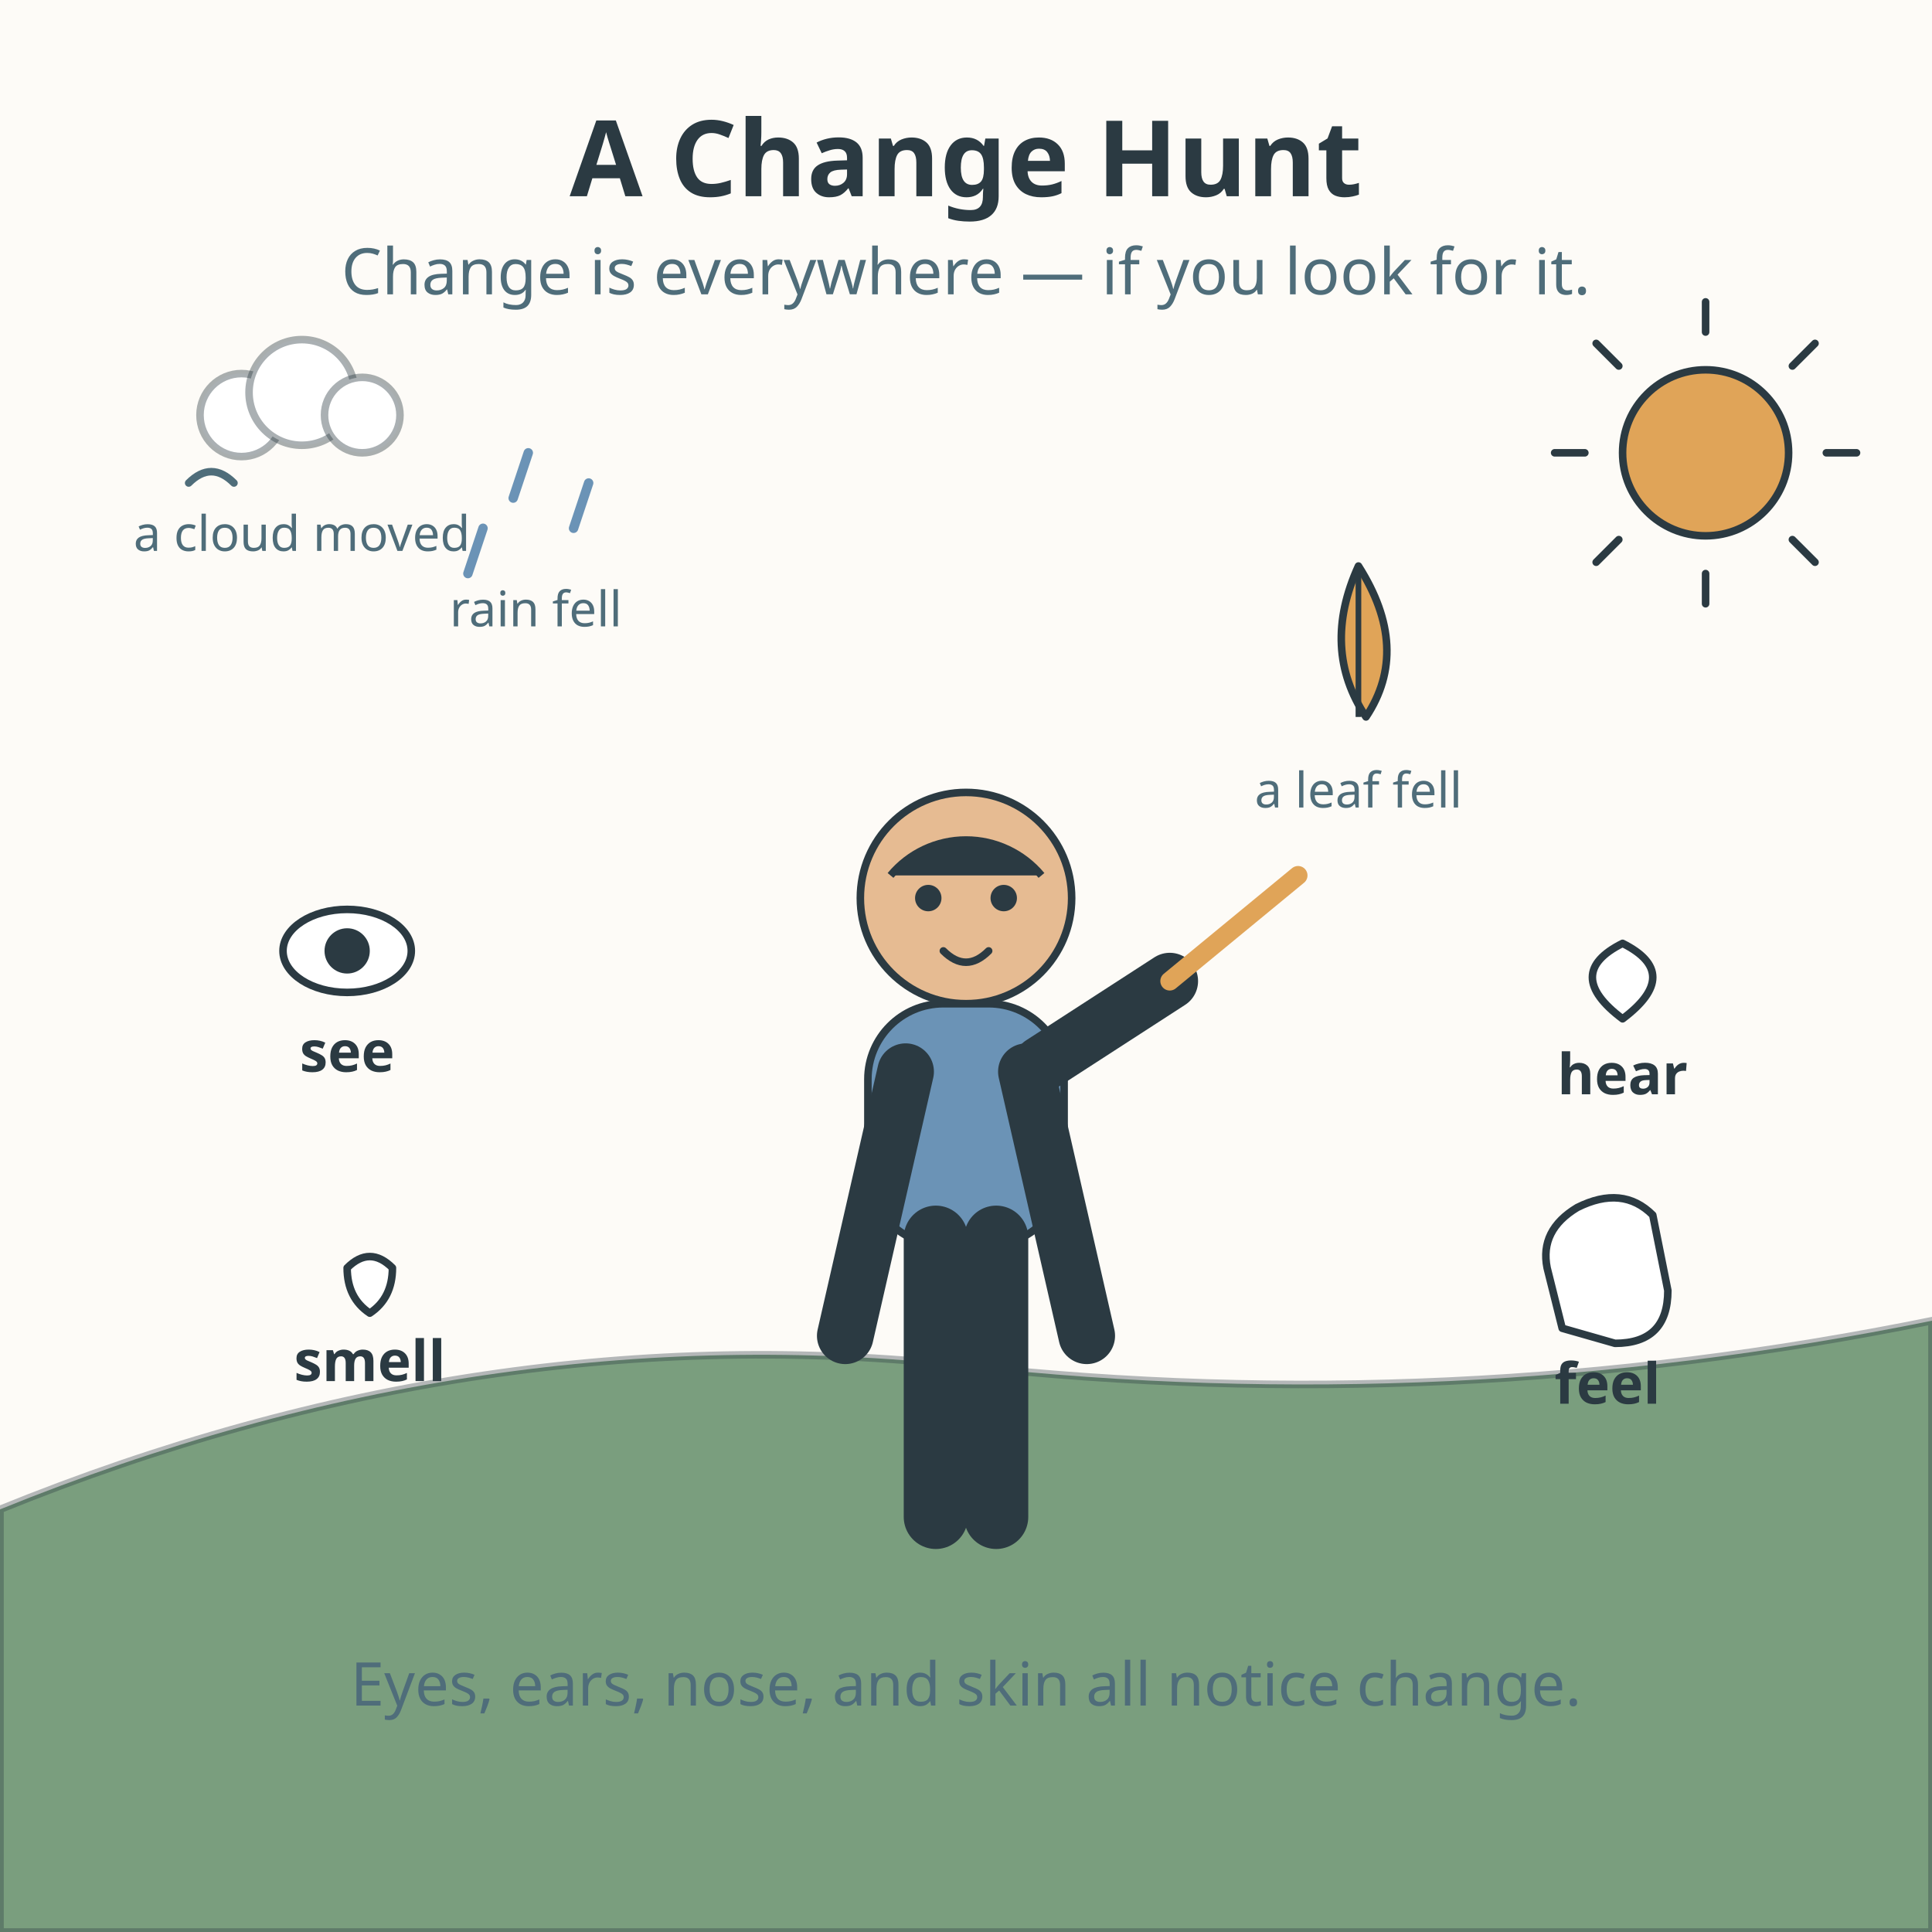
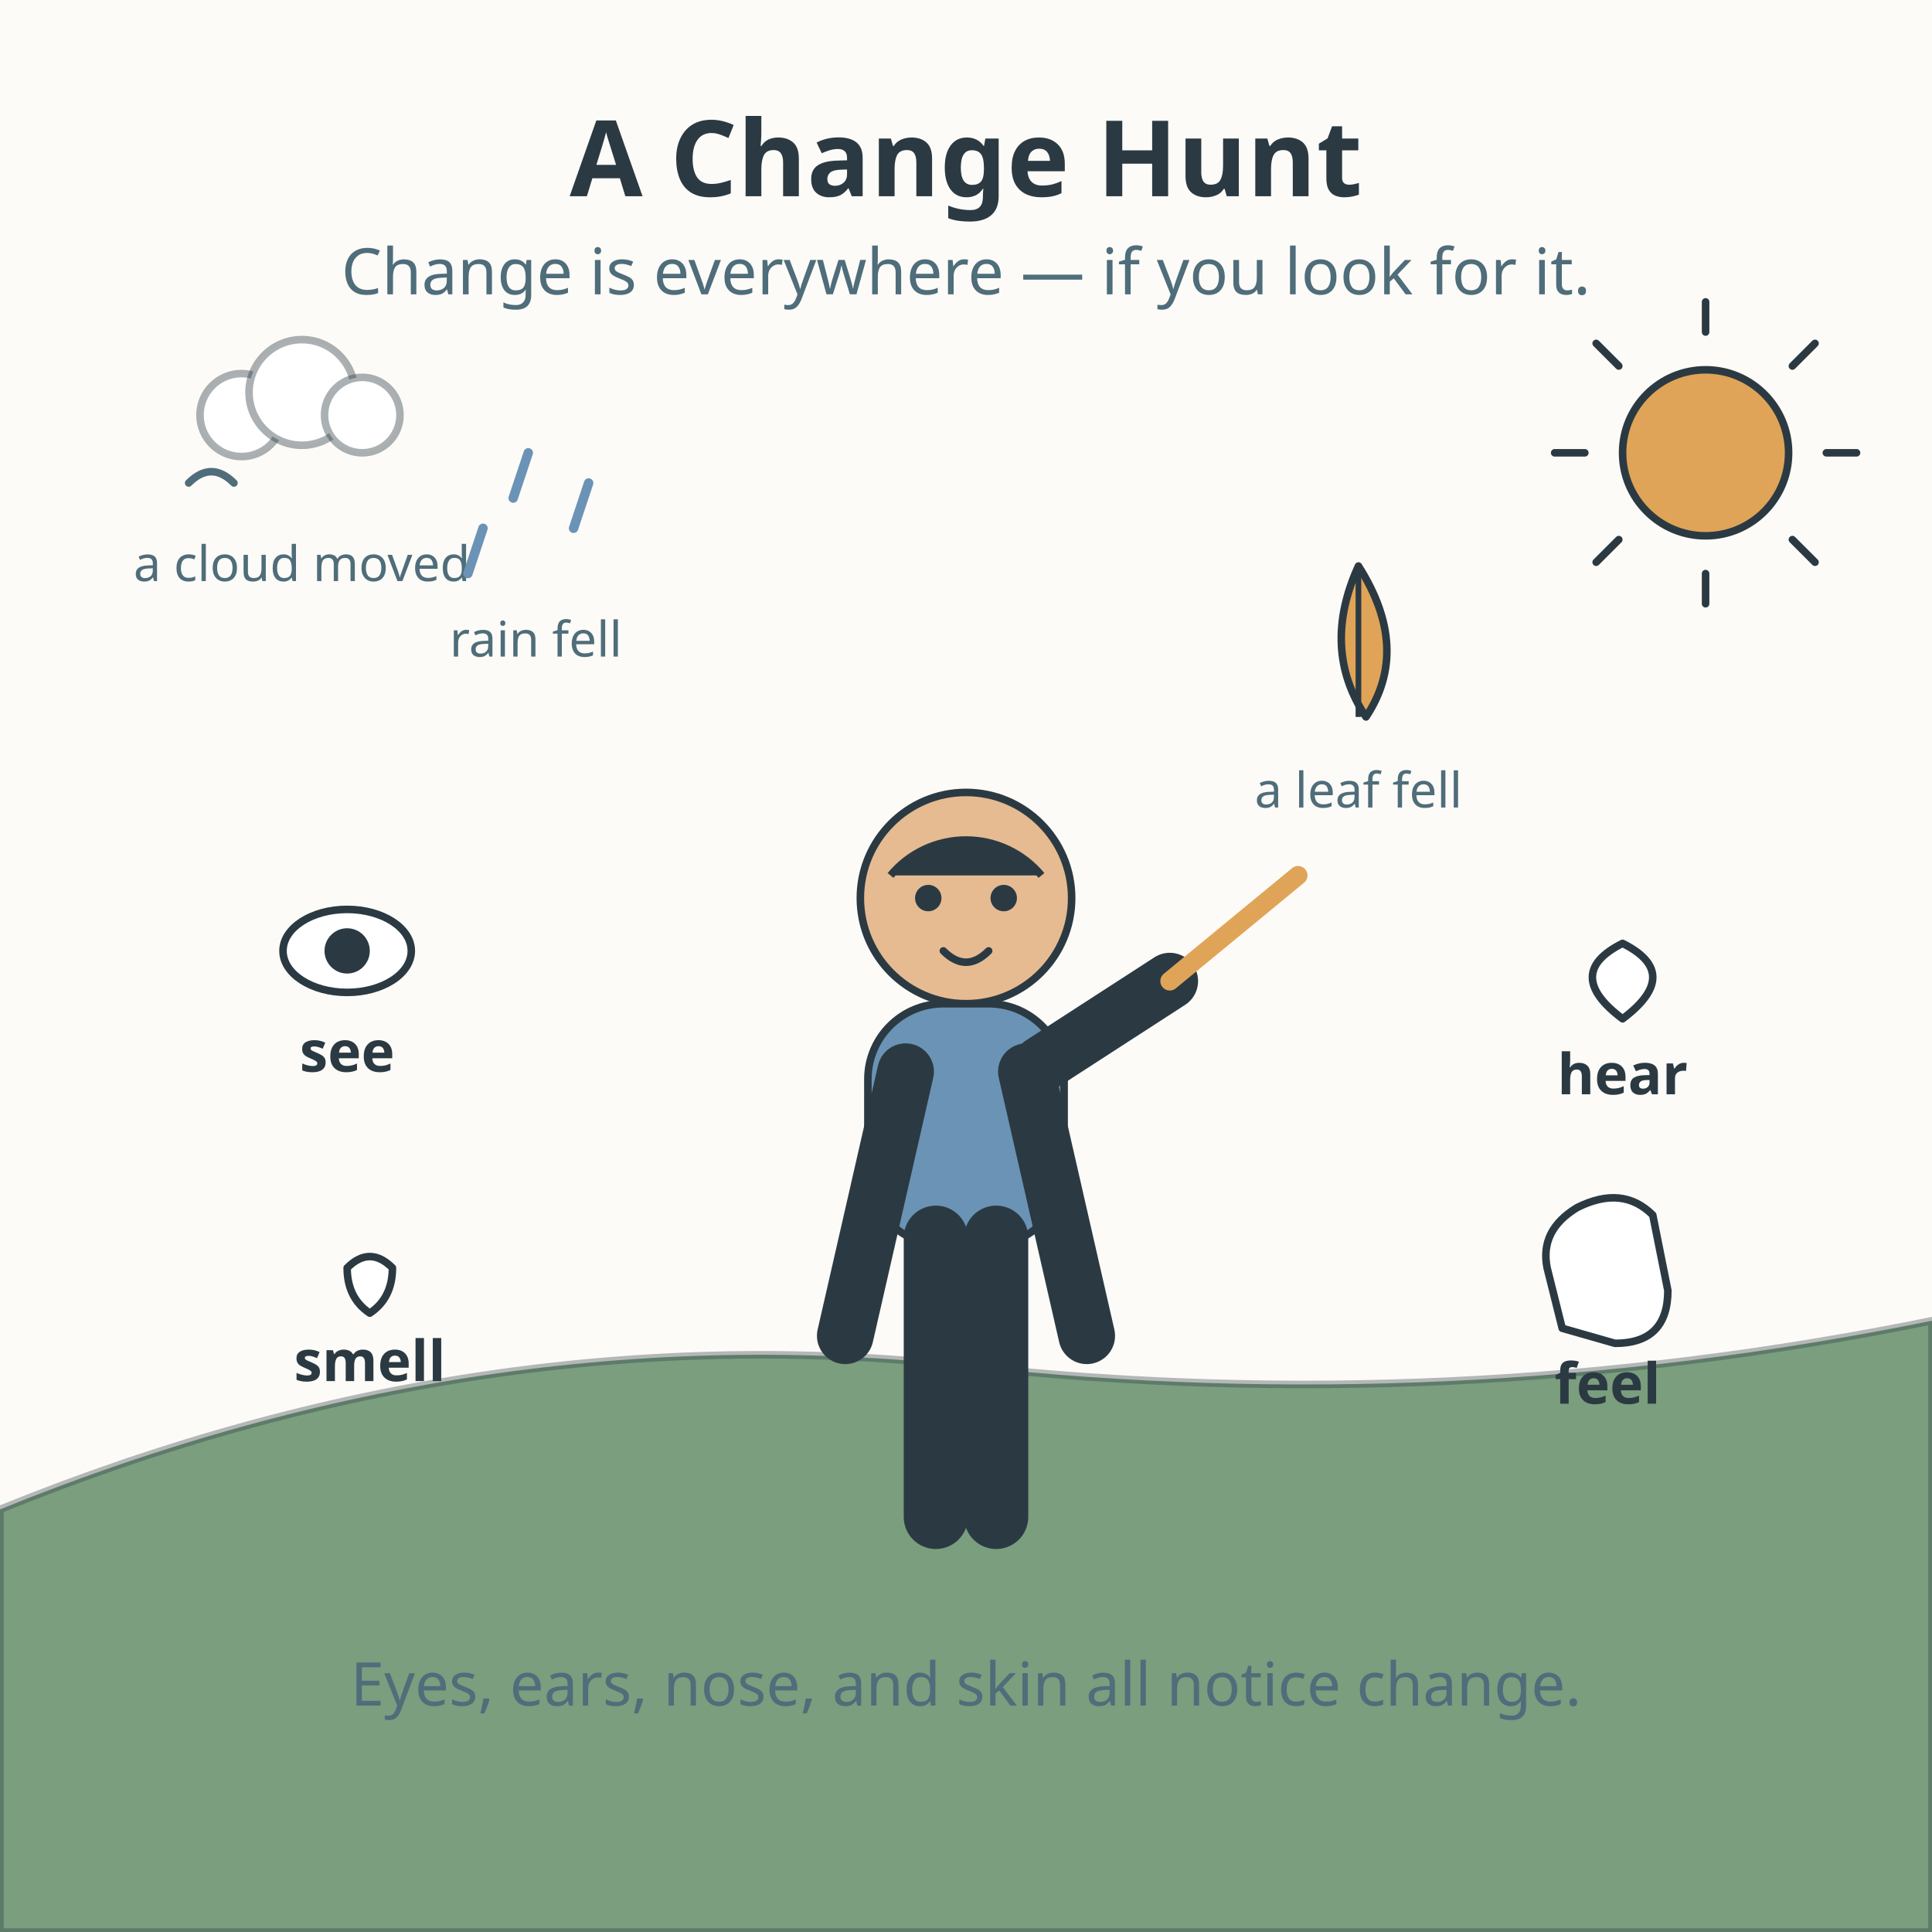
<svg xmlns="http://www.w3.org/2000/svg" viewBox="0 0 512 512" role="img" aria-labelledby="title-L-00-009-06-changes-all-around-me desc-L-00-009-06-changes-all-around-me">
  <rect width="512" height="512" fill="#fdfbf7" />
  <text x="256" y="52" text-anchor="middle" font-family="sans-serif" font-size="28" font-weight="bold" fill="#2b3a42">A Change Hunt</text>
  <text x="256" y="78" text-anchor="middle" font-family="sans-serif" font-size="17" fill="#4f6d7a">Change is everywhere — if you look for it.</text>
  <path d="M0 400 Q 128 348 256 362 Q 384 376 512 350 L512 512 L0 512 Z" fill="#7a9e7e" stroke="#2b3a42" stroke-width="2" stroke-opacity="0.35" />
  <circle cx="452" cy="120" r="22" fill="#e0a458" stroke="#2b3a42" stroke-width="2" />
  <g stroke="#2b3a42" stroke-width="2" stroke-linecap="round">
    <line x1="452" y1="88" x2="452" y2="80" />
    <line x1="452" y1="152" x2="452" y2="160" />
    <line x1="420" y1="120" x2="412" y2="120" />
    <line x1="484" y1="120" x2="492" y2="120" />
    <line x1="429" y1="97" x2="423" y2="91" />
    <line x1="475" y1="143" x2="481" y2="149" />
    <line x1="475" y1="97" x2="481" y2="91" />
    <line x1="429" y1="143" x2="423" y2="149" />
  </g>
  <g fill="#ffffff" stroke="#2b3a42" stroke-width="2" stroke-opacity="0.4">
    <circle cx="64" cy="110" r="11" />
    <circle cx="80" cy="104" r="14" />
    <circle cx="96" cy="110" r="10" />
  </g>
  <path d="M50 128 Q56 122 62 128" fill="none" stroke="#4f6d7a" stroke-width="2" stroke-linecap="round" />
-   <text x="80" y="146" text-anchor="middle" font-family="sans-serif" font-size="13" fill="#4f6d7a">a cloud moved</text>
+   <text x="80" y="154" text-anchor="middle" font-family="sans-serif" font-size="13" fill="#4f6d7a">a cloud moved</text>
  <g stroke="#6b93b6" stroke-width="2.5" stroke-linecap="round">
    <line x1="140" y1="120" x2="136" y2="132" />
    <line x1="156" y1="128" x2="152" y2="140" />
    <line x1="128" y1="140" x2="124" y2="152" />
  </g>
-   <text x="142" y="166" text-anchor="middle" font-family="sans-serif" font-size="13" fill="#4f6d7a">rain fell</text>
+   <text x="142" y="174" text-anchor="middle" font-family="sans-serif" font-size="13" fill="#4f6d7a">rain fell</text>
  <path d="M360 150 Q350 172 362 190 Q374 172 360 150 Z" fill="#e0a458" stroke="#2b3a42" stroke-width="2" stroke-linejoin="round" />
  <line x1="360" y1="150" x2="360" y2="190" stroke="#2b3a42" stroke-width="1.5" />
  <text x="360" y="214" text-anchor="middle" font-family="sans-serif" font-size="13" fill="#4f6d7a">a leaf fell</text>
  <g>
    <circle cx="256" cy="238" r="28" fill="#e6bb92" stroke="#2b3a42" stroke-width="2" />
    <path d="M236 232 A26 26 0 0 1 276 232" fill="#2b3a42" stroke="#2b3a42" stroke-width="2" />
    <g fill="#2b3a42">
      <circle cx="246" cy="238" r="3.5" />
      <circle cx="266" cy="238" r="3.5" />
    </g>
    <path d="M250 252 Q256 258 262 252" fill="none" stroke="#2b3a42" stroke-width="2" stroke-linecap="round" />
    <rect x="230" y="266" width="52" height="64" rx="20" fill="#6b93b6" stroke="#2b3a42" stroke-width="2" />
    <line x1="240" y1="284" x2="224" y2="354" stroke="#2b3a42" stroke-width="15" stroke-linecap="round" />
    <line x1="272" y1="284" x2="288" y2="354" stroke="#2b3a42" stroke-width="15" stroke-linecap="round" />
    <line x1="248" y1="328" x2="248" y2="402" stroke="#2b3a42" stroke-width="17" stroke-linecap="round" />
    <line x1="264" y1="328" x2="264" y2="402" stroke="#2b3a42" stroke-width="17" stroke-linecap="round" />
    <line x1="276" y1="282" x2="310" y2="260" stroke="#2b3a42" stroke-width="15" stroke-linecap="round" />
    <line x1="310" y1="260" x2="344" y2="232" stroke="#e0a458" stroke-width="5" stroke-linecap="round" />
  </g>
  <g>
    <ellipse cx="92" cy="252" rx="17" ry="11" fill="#ffffff" stroke="#2b3a42" stroke-width="2" />
    <circle cx="92" cy="252" r="6" fill="#2b3a42" />
    <text x="92" y="284" text-anchor="middle" font-family="sans-serif" font-size="15" font-weight="bold" fill="#2b3a42">see</text>
  </g>
  <g>
    <path d="M430 250 Q414 258 430 270 Q446 258 430 250 Z" fill="#ffffff" stroke="#2b3a42" stroke-width="2" stroke-linejoin="round" />
    <text x="430" y="290" text-anchor="middle" font-family="sans-serif" font-size="15" font-weight="bold" fill="#2b3a42">hear</text>
  </g>
  <g>
    <path d="M92 336 Q98 330 104 336 Q104 344 98 348 Q92 344 92 336 Z" fill="#ffffff" stroke="#2b3a42" stroke-width="2" stroke-linejoin="round" />
    <text x="98" y="366" text-anchor="middle" font-family="sans-serif" font-size="15" font-weight="bold" fill="#2b3a42">smell</text>
  </g>
  <g>
    <path d="M418 320 Q430 314 438 322 L442 342 Q442 356 428 356 L414 352 L410 336 Q408 326 418 320 Z" fill="#ffffff" stroke="#2b3a42" stroke-width="2" stroke-linejoin="round" />
    <text x="426" y="372" text-anchor="middle" font-family="sans-serif" font-size="15" font-weight="bold" fill="#2b3a42">feel</text>
  </g>
  <text x="256" y="452" text-anchor="middle" font-family="sans-serif" font-size="16" fill="#4f6d7a">Eyes, ears, nose, and skin all notice change.</text>
</svg>
